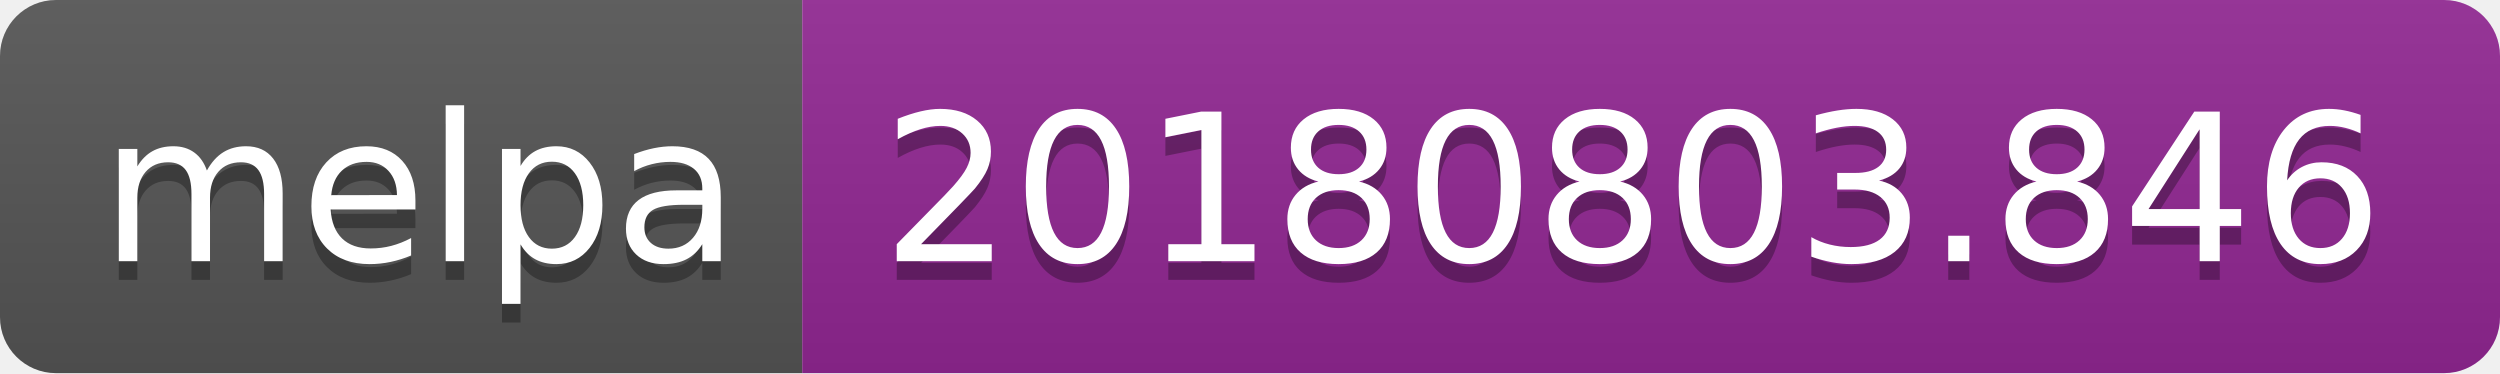
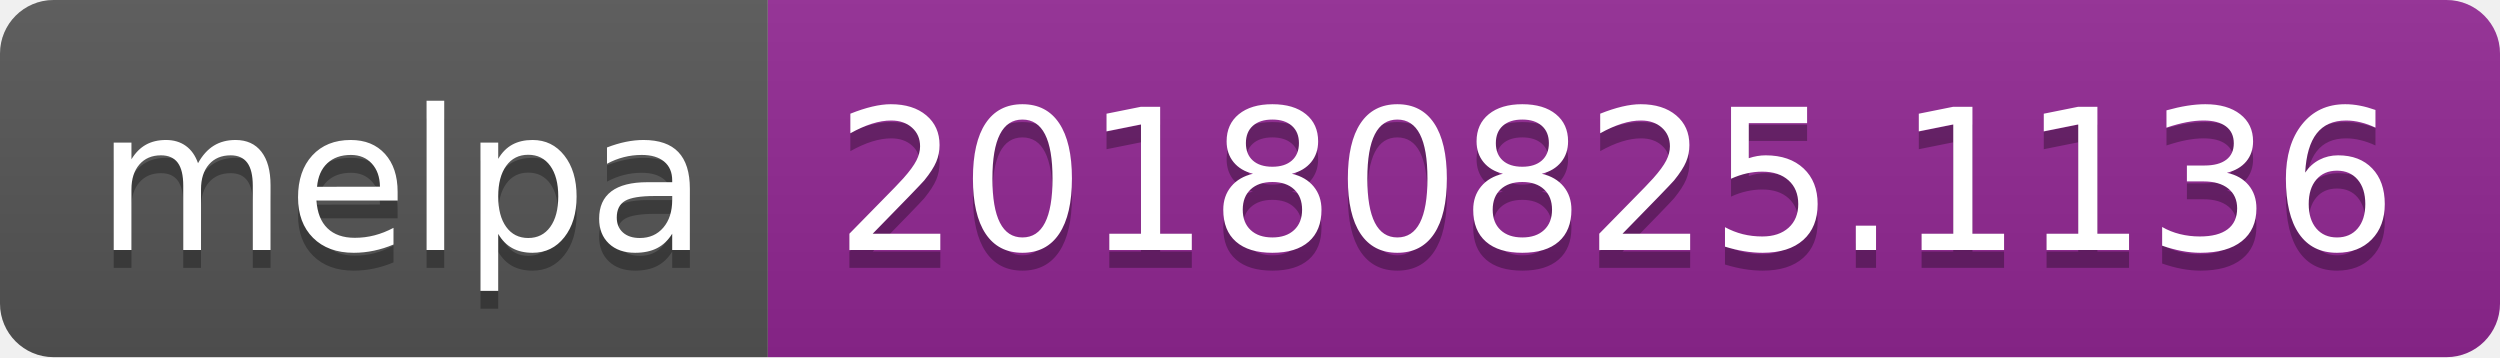
- <svg xmlns="http://www.w3.org/2000/svg" width="134" height="20">
+ <svg xmlns="http://www.w3.org/2000/svg" width="140" height="20">
  <linearGradient id="b" x2="0" y2="100%">
    <stop offset="0" stop-color="#bbb" stop-opacity=".1" />
    <stop offset="1" stop-opacity=".1" />
  </linearGradient>
  <clipPath id="a">
-     <rect width="134" height="20" rx="3" fill="#fff" />
+     <rect width="140" height="20" rx="3" fill="#fff" />
  </clipPath>
  <g clip-path="url(#a)">
    <path fill="#555" d="M0 0h43v20H0z" />
-     <path fill="#922793" d="M43 0h91v20H43z" />
-     <path fill="url(#b)" d="M0 0h134v20H0z" />
+     <path fill="#922793" d="M43 0h97v20H43z" />
+     <path fill="url(#b)" d="M0 0h140v20H0z" />
  </g>
  <g fill="#fff" text-anchor="middle" font-family="DejaVu Sans,Verdana,Geneva,sans-serif" font-size="110">
    <text x="225" y="150" fill="#010101" fill-opacity=".3" transform="scale(.1)" textLength="330">melpa</text>
    <text x="225" y="140" transform="scale(.1)" textLength="330">melpa</text>
-     <text x="875" y="150" fill="#010101" fill-opacity=".3" transform="scale(.1)" textLength="810">20180803.846</text>
-     <text x="875" y="140" transform="scale(.1)" textLength="810">20180803.846</text>
+     <text x="905" y="150" fill="#010101" fill-opacity=".3" transform="scale(.1)" textLength="870">20180825.1136</text>
+     <text x="905" y="140" transform="scale(.1)" textLength="870">20180825.1136</text>
  </g>
</svg>
